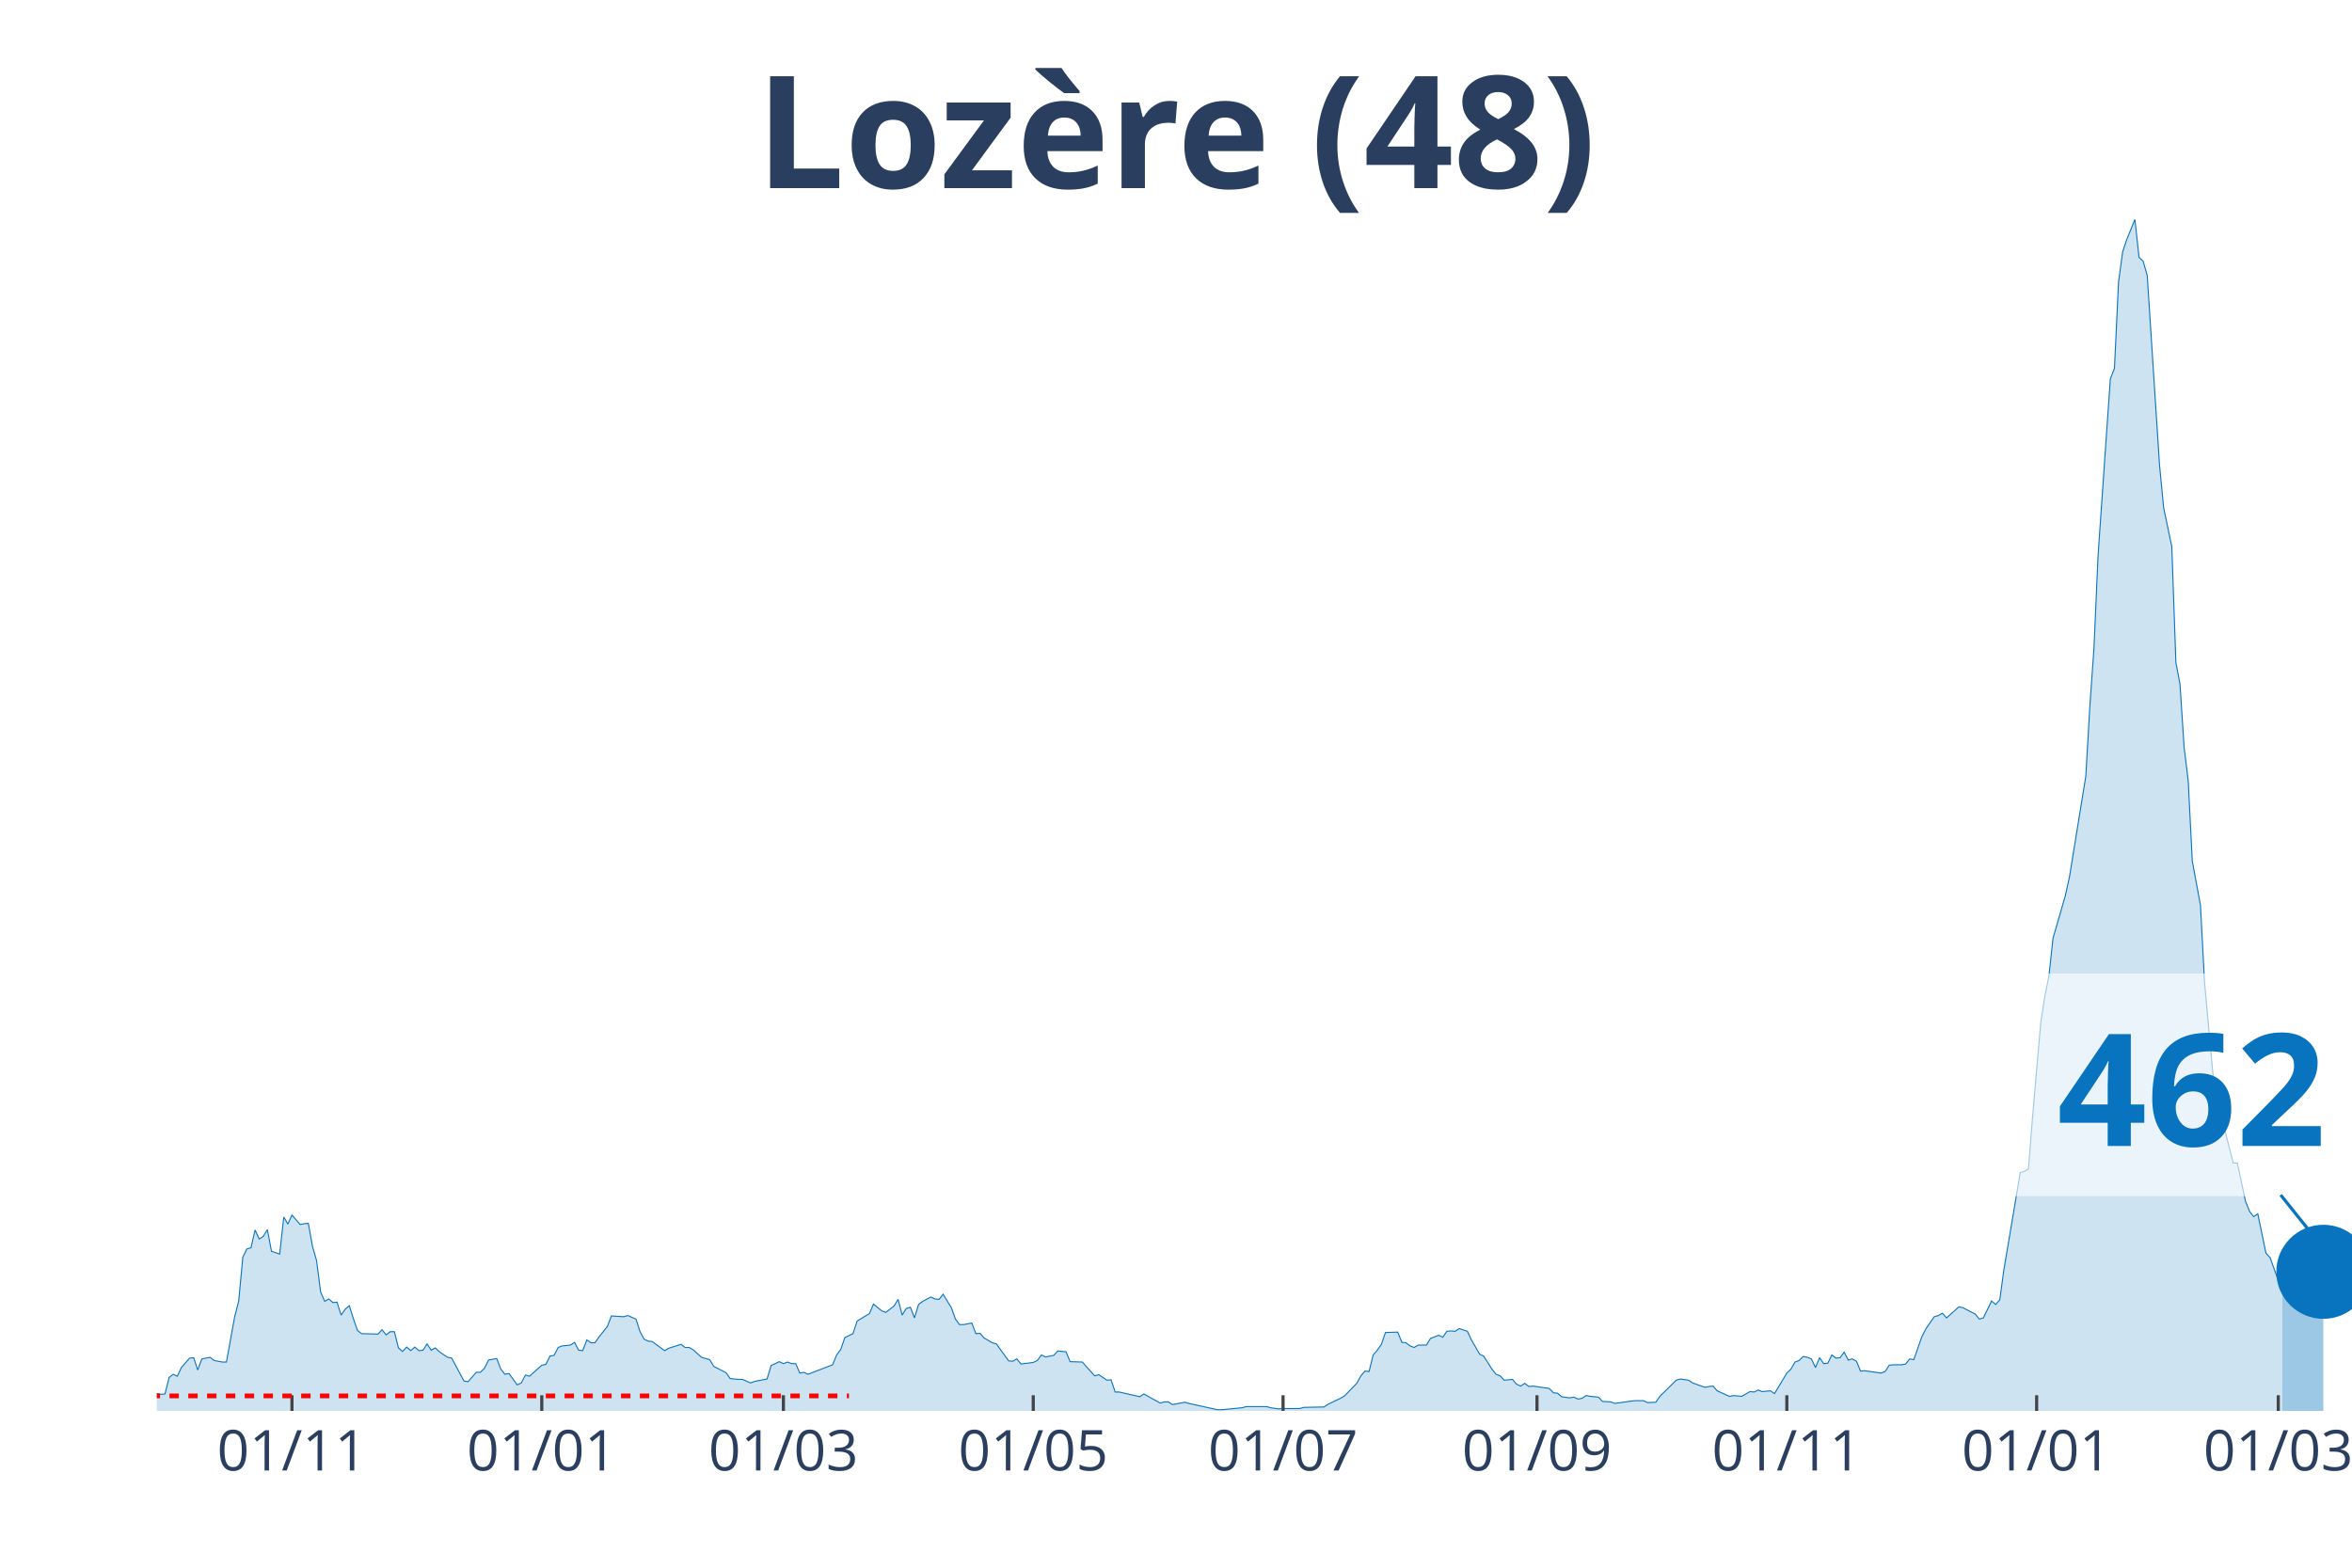
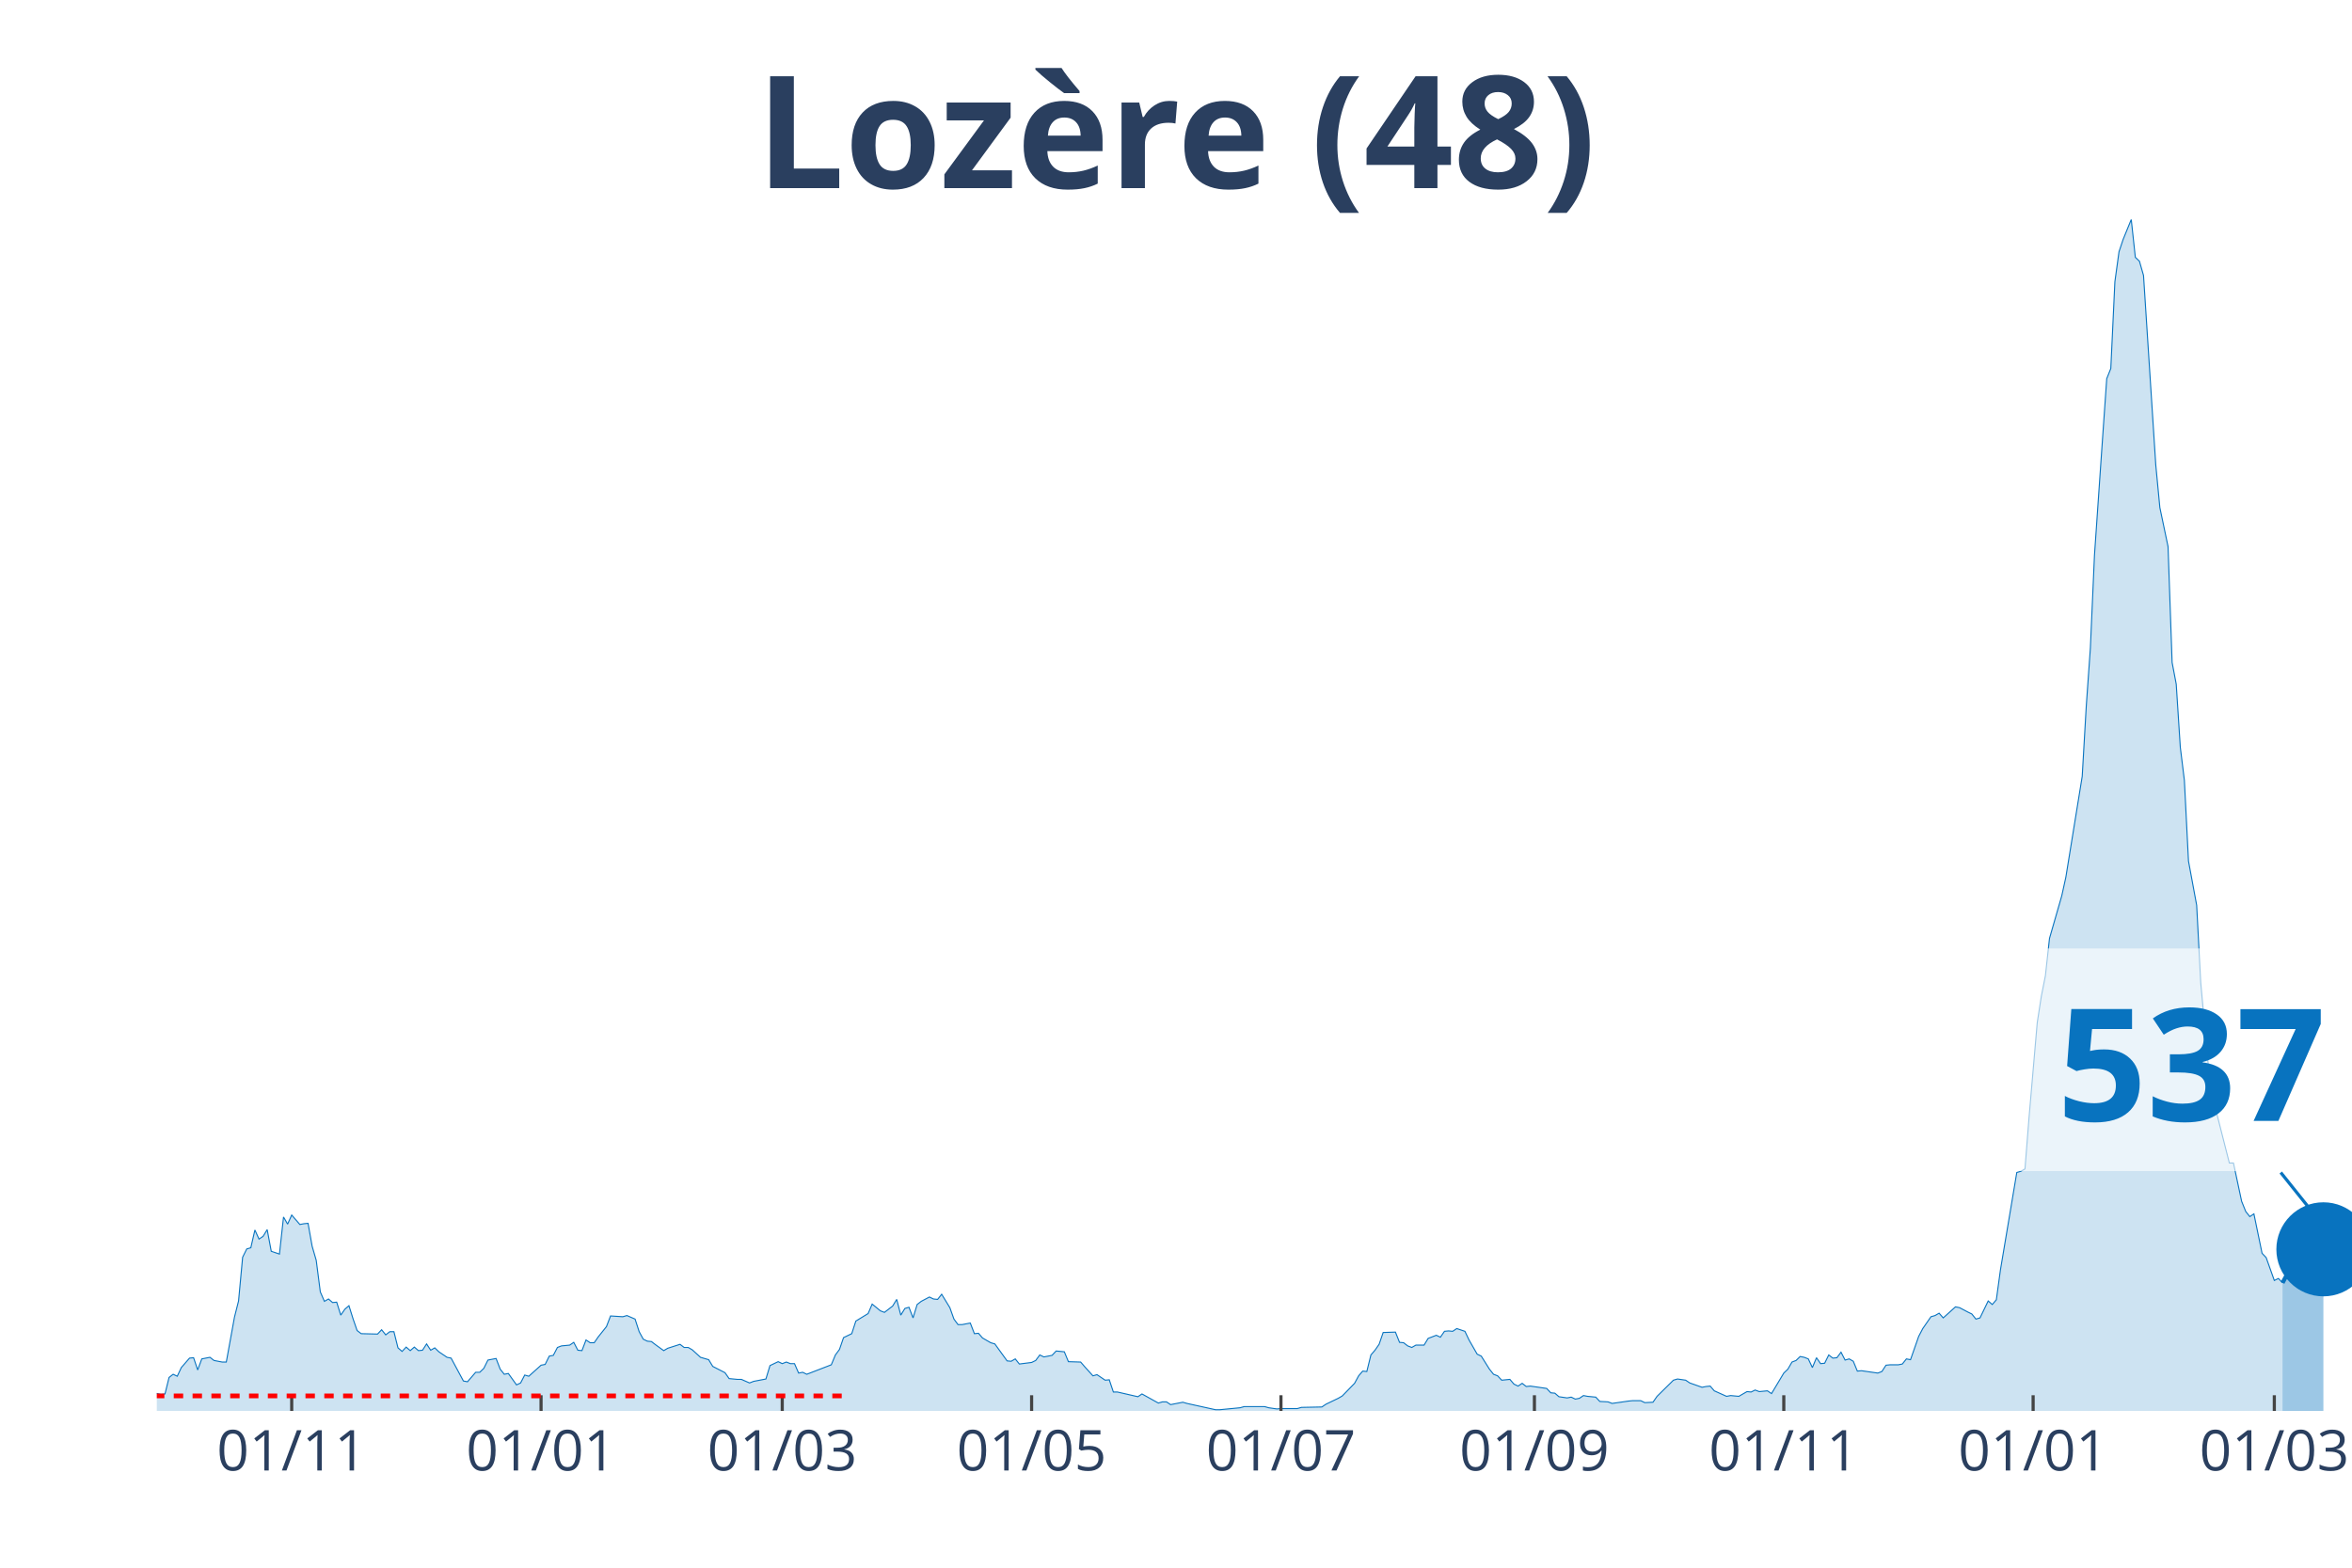
<svg xmlns="http://www.w3.org/2000/svg" class="main-svg" width="1125" height="750" style="" viewBox="0 0 750 500">
  <rect x="0" y="0" width="750" height="500" style="fill: rgb(0, 0, 0); fill-opacity: 0;" />
-   <defs id="defs-7e0632">
+   <defs id="defs-519f1e">
    <g class="clips">
-       <clipPath id="clip7e0632xyplot" class="plotclip">
+       <clipPath id="clip519f1exyplot" class="plotclip">
        <rect width="700" height="380" />
      </clipPath>
-       <clipPath class="axesclip" id="clip7e0632x">
+       <clipPath class="axesclip" id="clip519f1ex">
        <rect x="50" y="0" width="700" height="500" />
      </clipPath>
-       <clipPath class="axesclip" id="clip7e0632y">
+       <clipPath class="axesclip" id="clip519f1ey">
        <rect x="0" y="70" width="750" height="380" />
      </clipPath>
-       <clipPath class="axesclip" id="clip7e0632xy">
+       <clipPath class="axesclip" id="clip519f1exy">
        <rect x="50" y="70" width="700" height="380" />
      </clipPath>
    </g>
    <g class="gradients" />
  </defs>
  <g class="bglayer">
    <rect class="bg" x="50" y="70" width="700" height="380" style="fill: rgb(0, 0, 0); fill-opacity: 0; stroke-width: 0;" />
  </g>
  <g class="layer-below">
    <g class="imagelayer" />
    <g class="shapelayer" />
  </g>
  <g class="cartesianlayer">
    <g class="subplot xy">
      <g class="layer-subplot">
        <g class="shapelayer" />
        <g class="imagelayer" />
      </g>
      <g class="gridlayer">
        <g class="x">
-           <path class="xgrid crisp" transform="translate(93.1,0)" d="M0,70v380" style="stroke: rgb(255, 255, 255); stroke-opacity: 1; stroke-width: 1px;" />
-           <path class="xgrid crisp" transform="translate(172.76,0)" d="M0,70v380" style="stroke: rgb(255, 255, 255); stroke-opacity: 1; stroke-width: 1px;" />
-           <path class="xgrid crisp" transform="translate(249.81,0)" d="M0,70v380" style="stroke: rgb(255, 255, 255); stroke-opacity: 1; stroke-width: 1px;" />
-           <path class="xgrid crisp" transform="translate(329.48,0)" d="M0,70v380" style="stroke: rgb(255, 255, 255); stroke-opacity: 1; stroke-width: 1px;" />
-           <path class="xgrid crisp" transform="translate(409.14,0)" d="M0,70v380" style="stroke: rgb(255, 255, 255); stroke-opacity: 1; stroke-width: 1px;" />
-           <path class="xgrid crisp" transform="translate(490.11,0)" d="M0,70v380" style="stroke: rgb(255, 255, 255); stroke-opacity: 1; stroke-width: 1px;" />
-           <path class="xgrid crisp" transform="translate(569.78,0)" d="M0,70v380" style="stroke: rgb(255, 255, 255); stroke-opacity: 1; stroke-width: 1px;" />
-           <path class="xgrid crisp" transform="translate(649.44,0)" d="M0,70v380" style="stroke: rgb(255, 255, 255); stroke-opacity: 1; stroke-width: 1px;" />
-           <path class="xgrid crisp" transform="translate(726.49,0)" d="M0,70v380" style="stroke: rgb(255, 255, 255); stroke-opacity: 1; stroke-width: 1px;" />
+           <path class="xgrid crisp" transform="translate(93.02,0)" d="M0,70v380" style="stroke: rgb(255, 255, 255); stroke-opacity: 1; stroke-width: 1px;" />
+           <path class="xgrid crisp" transform="translate(172.53,0)" d="M0,70v380" style="stroke: rgb(255, 255, 255); stroke-opacity: 1; stroke-width: 1px;" />
+           <path class="xgrid crisp" transform="translate(249.44,0)" d="M0,70v380" style="stroke: rgb(255, 255, 255); stroke-opacity: 1; stroke-width: 1px;" />
+           <path class="xgrid crisp" transform="translate(328.96,0)" d="M0,70v380" style="stroke: rgb(255, 255, 255); stroke-opacity: 1; stroke-width: 1px;" />
+           <path class="xgrid crisp" transform="translate(408.47,0)" d="M0,70v380" style="stroke: rgb(255, 255, 255); stroke-opacity: 1; stroke-width: 1px;" />
+           <path class="xgrid crisp" transform="translate(489.29,0)" d="M0,70v380" style="stroke: rgb(255, 255, 255); stroke-opacity: 1; stroke-width: 1px;" />
+           <path class="xgrid crisp" transform="translate(568.81,0)" d="M0,70v380" style="stroke: rgb(255, 255, 255); stroke-opacity: 1; stroke-width: 1px;" />
+           <path class="xgrid crisp" transform="translate(648.32,0)" d="M0,70v380" style="stroke: rgb(255, 255, 255); stroke-opacity: 1; stroke-width: 1px;" />
+           <path class="xgrid crisp" transform="translate(725.23,0)" d="M0,70v380" style="stroke: rgb(255, 255, 255); stroke-opacity: 1; stroke-width: 1px;" />
        </g>
        <g class="y" />
      </g>
      <g class="zerolinelayer" />
      <path class="xlines-below" />
      <path class="ylines-below" />
      <g class="overlines-below" />
      <g class="xaxislayer-below" />
      <g class="yaxislayer-below" />
      <g class="overaxes-below" />
-       <g class="plot" transform="translate(50, 70)" clip-path="url('#clip7e0632xyplot')">
+       <g class="plot" transform="translate(50, 70)" clip-path="url('#clip519f1exyplot')">
        <g class="scatterlayer mlayer">
-           <g class="trace scatter traceb89617" style="stroke-miterlimit: 2;">
+           <g class="trace scatter trace03a47d" style="stroke-miterlimit: 2;">
            <g class="fills">
              <g>
-                 <path class="js-fill" d="M677.8,380L-177.61,380L-177.61,379.87L-50.93,378.74L-49.63,378.49L-37.87,376.98L-36.57,376.23L-30.04,376.23L-28.73,376.73L-26.12,377.49L-24.81,377.36L-23.51,375.22L-22.2,375.35L-19.59,374.72L-18.28,373.71L-14.37,374.22L-13.06,373.21L-10.45,372.83L-9.14,373.21L-6.53,373.34L-5.22,374.34L-3.92,374.72L-2.61,373.84L1.31,374.72L2.61,374.59L3.92,369.32L5.22,368.31L6.53,368.94L7.84,366.17L10.45,363.16L11.75,363.03L13.06,366.93L14.37,363.41L16.98,362.9L18.28,363.91L20.9,364.41L22.2,364.41L24.81,350.08L26.12,344.93L27.43,330.98L28.73,328.34L30.04,327.96L31.34,322.3L32.65,325.19L33.96,324.31L35.26,322.18L36.57,329.09L39.18,329.97L40.49,318.15L41.79,320.42L43.1,317.53L45.71,320.54L47.01,320.29L48.32,320.17L49.63,327.46L50.93,331.98L52.24,342.04L53.54,345.05L54.85,344.3L56.16,345.43L57.46,345.31L58.77,349.45L60.07,347.57L61.38,346.44L62.69,350.59L63.99,354.36L65.3,355.36L70.52,355.49L71.83,354.11L73.13,355.74L74.44,354.73L75.75,354.73L77.05,359.89L78.36,361.02L79.66,359.64L80.97,360.77L82.28,359.64L83.58,360.77L84.89,360.64L86.19,358.63L87.5,360.64L88.81,359.89L90.11,361.14L92.72,362.9L94.03,363.16L97.95,370.45L99.25,370.7L101.87,367.68L103.17,367.68L104.48,366.42L105.78,363.78L108.4,363.28L109.7,366.68L111.01,368.31L112.31,368.06L114.93,371.7L116.23,371.08L117.54,368.56L118.84,368.94L122.76,365.42L124.07,365.17L125.37,362.53L126.68,362.28L127.99,359.76L129.29,359.26L131.9,359.01L133.21,358.13L134.51,360.64L135.82,360.77L137.13,357.37L138.43,358.25L139.74,358.25L141.04,356.37L143.66,353.1L144.96,349.71L148.88,349.96L150.19,349.58L152.8,350.71L154.1,354.73L155.41,357.12L156.72,357.75L158.02,357.88L159.33,358.88L161.94,360.77L163.25,360.01L167.16,358.76L168.47,359.76L169.78,359.76L171.08,360.52L173.69,362.9L175,363.28L176.31,363.66L177.61,365.8L181.53,367.81L182.84,369.69L185.45,369.94L186.75,369.94L189.37,371.08L190.67,370.57L194.59,369.82L195.9,365.54L198.51,364.29L199.81,364.92L201.12,364.41L202.43,364.92L203.73,364.92L205.04,367.93L206.34,367.68L207.65,368.31L215.49,365.29L216.79,362.15L218.1,360.39L219.4,356.62L222.01,355.36L223.32,351.34L227.24,348.95L228.54,345.93L231.16,348.07L232.46,348.57L235.07,346.56L236.38,344.43L237.69,349.45L238.99,347.32L240.3,346.94L241.6,350.33L242.91,346.06L244.22,345.05L246.83,343.67L248.13,344.3L249.44,344.43L250.75,342.79L253.36,347.07L254.66,350.71L255.97,352.47L257.28,352.47L259.89,351.97L261.19,355.36L262.5,355.24L263.81,356.74L266.42,358.25L267.72,358.63L271.64,364.04L272.95,364.16L274.25,363.41L275.56,365.04L279.48,364.54L280.78,363.91L282.09,362.15L283.4,362.78L286.01,362.28L287.31,360.89L289.93,361.14L291.23,364.29L295.15,364.41L296.46,365.92L299.07,368.81L300.37,368.44L302.99,370.2L304.29,370.07L305.6,373.97L306.9,373.97L313.43,375.47L314.74,374.59L319.96,377.49L321.27,377.11L322.57,377.11L323.88,377.99L327.8,377.23L329.1,377.61L338.25,379.62L339.55,379.62L346.08,378.99L347.39,378.62L353.92,378.62L355.22,378.99L357.84,379.37L359.14,379.25L364.37,379.25L365.67,378.87L372.2,378.74L373.51,377.86L377.43,375.98L378.73,375.22L382.65,371.2L383.96,368.81L385.26,367.3L386.57,367.43L387.87,362.15L389.18,360.64L390.49,358.76L391.79,354.99L395.71,354.86L397.01,358.13L398.32,358.25L399.63,359.26L400.93,359.76L402.24,359.01L404.85,359.01L406.16,356.87L408.77,355.87L410.07,356.49L411.38,354.61L412.69,354.48L413.99,354.61L415.3,353.73L417.91,354.61L419.22,357.37L421.83,361.9L423.13,362.53L425.75,366.68L427.05,368.31L428.36,368.81L429.66,370.2L432.28,369.94L433.58,371.45L434.89,372.08L436.19,371.2L437.5,372.21L438.81,372.08L444.03,372.83L445.34,374.22L446.64,374.34L447.95,375.47L450.56,375.85L451.87,375.6L453.17,376.23L454.48,375.98L455.78,375.1L457.09,375.35L459.7,375.6L461.01,376.98L463.62,377.11L464.93,377.61L470.15,376.86L471.46,376.73L474.07,376.73L475.37,377.36L477.99,377.23L479.29,375.35L484.51,370.2L485.82,369.82L488.43,370.2L489.74,371.08L493.66,372.46L494.96,372.21L496.27,372.08L497.57,373.59L501.49,375.35L502.8,375.1L505.41,375.35L506.72,374.59L508.02,373.84L509.33,373.97L510.63,373.34L511.94,373.84L514.55,373.59L515.86,374.47L519.78,367.93L521.08,366.68L522.39,364.41L523.69,363.91L525,362.65L526.31,362.9L527.61,363.41L528.92,366.17L530.22,363.03L531.53,364.92L532.84,364.79L534.14,362.15L535.45,363.16L536.75,363.03L538.06,361.27L539.37,363.78L540.67,363.41L541.98,364.16L543.28,367.3L544.59,367.18L549.81,367.93L551.12,367.43L552.43,365.42L553.73,365.29L556.34,365.29L557.65,365.04L558.96,363.41L560.26,363.66L562.87,356.24L564.18,353.73L566.79,349.96L568.1,349.58L569.4,348.83L570.71,350.33L574.63,346.81L575.93,347.07L578.54,348.45L579.85,349.08L581.16,350.71L582.46,350.33L585.07,344.93L586.38,346.06L587.69,344.55L588.99,335L594.22,303.95L595.52,303.57L596.83,302.82L598.13,286.35L600.75,256.18L602.05,247.76L603.36,241.22L604.66,229.28L608.58,215.71L609.89,209.8L615.11,177.62L616.42,155.12L617.72,136.76L619.03,107.1L621.64,69.51L622.95,50.78L624.25,47.52L625.56,19.86L626.87,10.31L628.17,6.41L630.78,0L632.09,12.07L633.4,13.32L634.7,17.85L638.62,78.31L639.93,91.89L642.54,104.33L643.84,141.29L645.15,148.2L646.46,168.32L647.76,178.88L649.07,204.64L651.68,218.72L652.99,243.49L655.6,272.02L656.9,280.44L662.13,300.93L663.43,300.93L666.04,313.13L667.35,316.39L668.66,318.03L669.96,317.15L672.57,329.72L673.88,331.1L676.49,338.39L677.8,337.76" style="fill: rgb(8, 115, 191); fill-opacity: 0.2; stroke-width: 0;" />
+                 <path class="js-fill" d="M677.84,380L-177.28,380L-177.28,379.87L-50.84,378.74L-49.53,378.49L-37.8,376.98L-36.5,376.23L-29.98,376.23L-28.68,376.73L-26.07,377.49L-24.77,377.36L-23.46,375.22L-22.16,375.35L-19.55,374.72L-18.25,373.71L-14.34,374.22L-13.04,373.21L-10.43,372.83L-9.12,373.21L-6.52,373.34L-5.21,374.34L-3.91,374.72L-2.61,373.84L1.3,374.72L2.61,374.59L3.91,369.32L5.21,368.31L6.52,368.94L7.82,366.17L10.43,363.16L11.73,363.03L13.04,366.93L14.34,363.41L16.95,362.9L18.25,363.91L20.86,364.41L22.16,364.41L24.77,350.08L26.07,344.93L27.37,330.98L28.68,328.34L29.98,327.96L31.28,322.3L32.59,325.19L33.89,324.31L35.2,322.18L36.5,329.09L39.11,329.97L40.41,318.15L41.71,320.42L43.02,317.53L45.62,320.54L46.93,320.29L48.23,320.17L49.53,327.46L50.84,331.98L52.14,342.04L53.45,345.05L54.75,344.3L56.05,345.43L57.36,345.31L58.66,349.45L59.96,347.57L61.27,346.44L62.57,350.59L63.87,354.36L65.18,355.36L70.39,355.49L71.69,354.11L73,355.74L74.3,354.73L75.61,354.73L76.91,359.89L78.21,361.02L79.52,359.64L80.82,360.77L82.12,359.64L83.43,360.77L84.73,360.64L86.03,358.63L87.34,360.64L88.64,359.89L89.94,361.14L92.55,362.9L93.85,363.16L97.77,370.45L99.07,370.7L101.68,367.68L102.98,367.68L104.28,366.42L105.59,363.78L108.19,363.28L109.5,366.68L110.8,368.31L112.1,368.06L114.71,371.7L116.01,371.08L117.32,368.56L118.62,368.94L122.53,365.42L123.84,365.17L125.14,362.53L126.44,362.28L127.75,359.76L129.05,359.26L131.66,359.01L132.96,358.13L134.26,360.64L135.57,360.77L136.87,357.37L138.18,358.25L139.48,358.25L140.78,356.37L143.39,353.1L144.69,349.71L148.6,349.96L149.91,349.58L152.51,350.71L153.82,354.73L155.12,357.12L156.42,357.75L157.73,357.88L159.03,358.88L161.64,360.77L162.94,360.01L166.85,358.76L168.16,359.76L169.46,359.76L170.76,360.52L173.37,362.9L174.67,363.28L175.98,363.66L177.28,365.8L181.19,367.81L182.5,369.69L185.1,369.94L186.41,369.94L189.01,371.08L190.32,370.57L194.23,369.82L195.53,365.54L198.14,364.29L199.44,364.92L200.74,364.41L202.05,364.92L203.35,364.92L204.66,367.93L205.96,367.68L207.26,368.31L215.08,365.29L216.39,362.15L217.69,360.39L218.99,356.62L221.6,355.36L222.91,351.34L226.82,348.95L228.12,345.93L230.73,348.07L232.03,348.57L234.64,346.56L235.94,344.43L237.24,349.45L238.55,347.32L239.85,346.94L241.15,350.33L242.46,346.06L243.76,345.05L246.37,343.67L247.67,344.3L248.98,344.43L250.28,342.79L252.89,347.07L254.19,350.71L255.49,352.47L256.8,352.47L259.4,351.97L260.71,355.36L262.01,355.24L263.31,356.74L265.92,358.25L267.23,358.63L271.14,364.04L272.44,364.16L273.74,363.41L275.05,365.04L278.96,364.54L280.26,363.91L281.56,362.15L282.87,362.78L285.47,362.28L286.78,360.89L289.39,361.14L290.69,364.29L294.6,364.41L295.9,365.92L298.51,368.81L299.81,368.44L302.42,370.2L303.72,370.07L305.03,373.97L306.33,373.97L312.85,375.47L314.15,374.59L319.37,377.49L320.67,377.11L321.97,377.11L323.28,377.99L327.19,377.23L328.49,377.61L337.62,379.62L338.92,379.62L345.44,378.99L346.74,378.62L353.26,378.62L354.56,378.99L357.17,379.37L358.47,379.25L363.69,379.25L364.99,378.87L371.51,378.74L372.81,377.86L376.72,375.98L378.03,375.22L381.94,371.2L383.24,368.81L384.54,367.3L385.85,367.43L387.15,362.15L388.45,360.64L389.76,358.76L391.06,354.99L394.97,354.86L396.28,358.13L397.58,358.25L398.88,359.26L400.19,359.76L401.49,359.01L404.1,359.01L405.4,356.87L408.01,355.87L409.31,356.49L410.61,354.61L411.92,354.48L413.22,354.61L414.53,353.73L417.13,354.61L418.44,357.37L421.04,361.9L422.35,362.53L424.95,366.68L426.26,368.31L427.56,368.81L428.86,370.2L431.47,369.94L432.77,371.45L434.08,372.08L435.38,371.2L436.69,372.21L437.99,372.08L443.2,372.83L444.51,374.22L445.81,374.34L447.11,375.47L449.72,375.85L451.02,375.6L452.33,376.23L453.63,375.98L454.93,375.1L456.24,375.35L458.85,375.6L460.15,376.98L462.76,377.11L464.06,377.61L469.27,376.86L470.58,376.73L473.18,376.73L474.49,377.36L477.09,377.23L478.4,375.35L483.61,370.2L484.92,369.82L487.52,370.2L488.83,371.08L492.74,372.46L494.04,372.21L495.34,372.08L496.65,373.59L500.56,375.35L501.86,375.1L504.47,375.35L505.77,374.59L507.08,373.84L508.38,373.97L509.68,373.34L510.99,373.84L513.59,373.59L514.9,374.47L518.81,367.93L520.11,366.68L521.42,364.41L522.72,363.91L524.02,362.65L525.33,362.9L526.63,363.41L527.93,366.17L529.24,363.03L530.54,364.92L531.84,364.79L533.15,362.15L534.45,363.16L535.75,363.03L537.06,361.27L538.36,363.78L539.66,363.41L540.97,364.16L542.27,367.3L543.58,367.18L548.79,367.93L550.09,367.43L551.4,365.42L552.7,365.29L555.31,365.29L556.61,365.04L557.91,363.41L559.22,363.66L561.82,356.24L563.13,353.73L565.74,349.96L567.04,349.58L568.34,348.83L569.65,350.33L573.56,346.81L574.86,347.07L577.47,348.45L578.77,349.08L580.07,350.71L581.38,350.33L583.99,344.93L585.29,346.06L586.59,344.55L587.9,335L593.11,303.95L594.41,303.57L595.72,302.82L597.02,286.35L599.63,256.18L600.93,247.76L602.23,241.22L603.54,229.28L607.45,215.71L608.75,209.8L613.97,177.62L615.27,155.12L616.57,136.76L617.88,107.1L620.48,69.51L621.79,50.78L623.09,47.52L624.39,19.86L625.7,10.31L627,6.41L629.61,0L630.91,12.07L632.22,13.32L633.52,17.85L637.43,78.31L638.73,91.89L641.34,104.33L642.64,141.29L643.95,148.2L645.25,168.32L646.55,178.88L647.86,204.64L650.47,218.72L651.77,243.49L654.38,272.02L655.68,280.44L660.89,300.93L662.2,300.93L664.8,313.13L666.11,316.39L667.41,318.03L668.72,317.15L671.32,329.72L672.63,331.1L675.23,338.39L676.54,337.76L677.84,339.15" style="fill: rgb(8, 115, 191); fill-opacity: 0.2; stroke-width: 0;" />
              </g>
            </g>
            <g class="errorbars" />
            <g class="lines">
-               <path class="js-line" d="M-177.61,379.87L-50.93,378.74L-49.63,378.49L-37.87,376.98L-36.57,376.23L-30.04,376.23L-28.73,376.73L-26.12,377.49L-24.81,377.36L-23.51,375.22L-22.2,375.35L-19.59,374.72L-18.28,373.71L-14.37,374.22L-13.06,373.21L-10.45,372.83L-9.14,373.21L-6.53,373.34L-5.22,374.34L-3.92,374.72L-2.61,373.84L1.31,374.72L2.61,374.59L3.92,369.32L5.22,368.31L6.53,368.94L7.84,366.17L10.45,363.16L11.75,363.03L13.06,366.93L14.37,363.41L16.98,362.9L18.28,363.91L20.9,364.41L22.2,364.41L24.81,350.08L26.12,344.93L27.43,330.98L28.73,328.34L30.04,327.96L31.34,322.3L32.65,325.19L33.96,324.31L35.26,322.18L36.57,329.09L39.18,329.97L40.49,318.15L41.79,320.42L43.1,317.53L45.71,320.54L47.01,320.29L48.32,320.17L49.63,327.46L50.93,331.98L52.24,342.04L53.54,345.05L54.85,344.3L56.16,345.43L57.46,345.31L58.77,349.45L60.07,347.57L61.38,346.44L62.69,350.59L63.99,354.36L65.3,355.36L70.52,355.49L71.83,354.11L73.13,355.74L74.44,354.73L75.75,354.73L77.05,359.89L78.36,361.02L79.66,359.64L80.97,360.77L82.28,359.64L83.58,360.77L84.89,360.64L86.19,358.63L87.5,360.64L88.81,359.89L90.11,361.14L92.72,362.9L94.03,363.16L97.95,370.45L99.25,370.7L101.87,367.68L103.17,367.68L104.48,366.42L105.78,363.78L108.4,363.28L109.7,366.68L111.01,368.31L112.31,368.06L114.93,371.7L116.23,371.08L117.54,368.56L118.84,368.94L122.76,365.42L124.07,365.17L125.37,362.53L126.68,362.28L127.99,359.76L129.29,359.26L131.9,359.01L133.21,358.13L134.51,360.64L135.82,360.77L137.13,357.37L138.43,358.25L139.74,358.25L141.04,356.37L143.66,353.1L144.96,349.71L148.88,349.96L150.19,349.58L152.8,350.71L154.1,354.73L155.41,357.12L156.72,357.75L158.02,357.88L159.33,358.88L161.94,360.77L163.25,360.01L167.16,358.76L168.47,359.76L169.78,359.76L171.08,360.52L173.69,362.9L175,363.28L176.31,363.66L177.61,365.8L181.53,367.81L182.84,369.69L185.45,369.94L186.75,369.94L189.37,371.08L190.67,370.57L194.59,369.82L195.9,365.54L198.51,364.29L199.81,364.92L201.12,364.41L202.43,364.92L203.73,364.92L205.04,367.93L206.34,367.68L207.65,368.31L215.49,365.29L216.79,362.15L218.1,360.39L219.4,356.62L222.01,355.36L223.32,351.34L227.24,348.95L228.54,345.93L231.16,348.07L232.46,348.57L235.07,346.56L236.38,344.43L237.69,349.45L238.99,347.32L240.3,346.94L241.6,350.33L242.91,346.06L244.22,345.05L246.83,343.67L248.13,344.3L249.44,344.43L250.75,342.79L253.36,347.07L254.66,350.71L255.97,352.47L257.28,352.47L259.89,351.97L261.19,355.36L262.5,355.24L263.81,356.74L266.42,358.25L267.72,358.63L271.64,364.04L272.95,364.16L274.25,363.41L275.56,365.04L279.48,364.54L280.78,363.91L282.09,362.15L283.4,362.78L286.01,362.28L287.31,360.89L289.93,361.14L291.23,364.29L295.15,364.41L296.46,365.92L299.07,368.81L300.37,368.44L302.99,370.2L304.29,370.07L305.6,373.97L306.9,373.97L313.43,375.47L314.74,374.59L319.96,377.49L321.27,377.11L322.57,377.11L323.88,377.99L327.8,377.23L329.1,377.61L338.25,379.62L339.55,379.62L346.08,378.99L347.39,378.62L353.92,378.62L355.22,378.99L357.84,379.37L359.14,379.25L364.37,379.25L365.67,378.87L372.2,378.74L373.51,377.86L377.43,375.98L378.73,375.22L382.65,371.2L383.96,368.81L385.26,367.3L386.57,367.43L387.87,362.15L389.18,360.64L390.49,358.76L391.79,354.99L395.71,354.86L397.01,358.13L398.32,358.25L399.63,359.26L400.93,359.76L402.24,359.01L404.85,359.01L406.16,356.87L408.77,355.87L410.07,356.49L411.38,354.61L412.69,354.48L413.99,354.61L415.3,353.73L417.91,354.61L419.22,357.37L421.83,361.9L423.13,362.53L425.75,366.68L427.05,368.31L428.36,368.81L429.66,370.2L432.28,369.94L433.58,371.45L434.89,372.08L436.19,371.2L437.5,372.21L438.81,372.08L444.03,372.83L445.34,374.22L446.64,374.34L447.95,375.47L450.56,375.85L451.87,375.6L453.17,376.23L454.48,375.98L455.78,375.1L457.09,375.35L459.7,375.6L461.01,376.98L463.62,377.11L464.93,377.61L470.15,376.86L471.46,376.73L474.07,376.73L475.37,377.36L477.99,377.23L479.29,375.35L484.51,370.2L485.82,369.82L488.43,370.2L489.74,371.08L493.66,372.46L494.96,372.21L496.27,372.08L497.57,373.59L501.49,375.35L502.8,375.1L505.41,375.35L506.72,374.59L508.02,373.84L509.33,373.97L510.63,373.34L511.94,373.84L514.55,373.59L515.86,374.47L519.78,367.93L521.08,366.68L522.39,364.41L523.69,363.91L525,362.65L526.31,362.9L527.61,363.41L528.92,366.17L530.22,363.03L531.53,364.92L532.84,364.79L534.14,362.15L535.45,363.16L536.75,363.03L538.06,361.27L539.37,363.78L540.67,363.41L541.98,364.16L543.28,367.3L544.59,367.18L549.81,367.93L551.12,367.43L552.43,365.42L553.73,365.29L556.34,365.29L557.65,365.04L558.96,363.41L560.26,363.66L562.87,356.24L564.18,353.73L566.79,349.96L568.1,349.58L569.4,348.83L570.71,350.33L574.63,346.81L575.93,347.07L578.54,348.45L579.85,349.08L581.16,350.71L582.46,350.33L585.07,344.93L586.38,346.06L587.69,344.55L588.99,335L594.22,303.95L595.52,303.57L596.83,302.82L598.13,286.35L600.75,256.18L602.05,247.76L603.36,241.22L604.66,229.28L608.58,215.71L609.89,209.8L615.11,177.62L616.42,155.12L617.72,136.76L619.03,107.1L621.64,69.51L622.95,50.78L624.25,47.52L625.56,19.86L626.87,10.31L628.17,6.41L630.78,0L632.09,12.07L633.4,13.32L634.7,17.85L638.62,78.31L639.93,91.89L642.54,104.33L643.84,141.29L645.15,148.2L646.46,168.32L647.76,178.88L649.07,204.64L651.68,218.72L652.99,243.49L655.6,272.02L656.9,280.44L662.13,300.93L663.43,300.93L666.04,313.13L667.35,316.39L668.66,318.03L669.96,317.15L672.57,329.72L673.88,331.1L676.49,338.39L677.8,337.76" style="vector-effect: non-scaling-stroke; fill: none; stroke: rgb(8, 115, 191); stroke-opacity: 1; stroke-width: 0.5px; opacity: 1;" />
+               <path class="js-line" d="M-177.28,379.87L-50.84,378.74L-49.53,378.49L-37.8,376.98L-36.5,376.23L-29.98,376.23L-28.68,376.73L-26.07,377.49L-24.77,377.36L-23.46,375.22L-22.16,375.35L-19.55,374.72L-18.25,373.71L-14.34,374.22L-13.04,373.21L-10.43,372.83L-9.12,373.21L-6.52,373.34L-5.21,374.34L-3.91,374.72L-2.61,373.84L1.3,374.72L2.61,374.59L3.91,369.32L5.21,368.31L6.52,368.94L7.82,366.17L10.43,363.16L11.73,363.03L13.04,366.93L14.34,363.41L16.95,362.9L18.25,363.91L20.86,364.41L22.16,364.41L24.77,350.08L26.07,344.93L27.37,330.98L28.68,328.34L29.98,327.96L31.28,322.3L32.59,325.19L33.89,324.31L35.2,322.18L36.5,329.09L39.11,329.97L40.41,318.15L41.71,320.42L43.02,317.53L45.62,320.54L46.93,320.29L48.23,320.17L49.53,327.46L50.84,331.98L52.14,342.04L53.45,345.05L54.75,344.3L56.05,345.43L57.36,345.31L58.66,349.45L59.96,347.57L61.27,346.44L62.57,350.59L63.87,354.36L65.18,355.36L70.39,355.49L71.69,354.11L73,355.74L74.3,354.73L75.61,354.73L76.91,359.89L78.21,361.02L79.52,359.64L80.82,360.77L82.12,359.64L83.43,360.77L84.73,360.64L86.03,358.63L87.34,360.64L88.64,359.89L89.94,361.14L92.55,362.9L93.85,363.16L97.77,370.45L99.07,370.7L101.68,367.68L102.98,367.68L104.28,366.42L105.59,363.78L108.19,363.28L109.5,366.68L110.8,368.31L112.1,368.06L114.71,371.7L116.01,371.08L117.32,368.56L118.62,368.94L122.53,365.42L123.84,365.17L125.14,362.53L126.44,362.28L127.75,359.76L129.05,359.26L131.66,359.01L132.96,358.13L134.26,360.64L135.57,360.77L136.87,357.37L138.18,358.25L139.48,358.25L140.78,356.37L143.39,353.1L144.69,349.71L148.6,349.96L149.91,349.58L152.51,350.71L153.82,354.73L155.12,357.12L156.42,357.75L157.73,357.88L159.03,358.88L161.64,360.77L162.94,360.01L166.85,358.76L168.16,359.76L169.46,359.76L170.76,360.52L173.37,362.9L174.67,363.28L175.98,363.66L177.28,365.8L181.19,367.81L182.5,369.69L185.1,369.94L186.41,369.94L189.01,371.08L190.32,370.57L194.23,369.82L195.53,365.54L198.14,364.29L199.44,364.92L200.74,364.41L202.05,364.92L203.35,364.92L204.66,367.93L205.96,367.68L207.26,368.31L215.08,365.29L216.39,362.15L217.69,360.39L218.99,356.62L221.6,355.36L222.91,351.34L226.82,348.95L228.12,345.93L230.73,348.07L232.03,348.57L234.64,346.56L235.94,344.43L237.24,349.45L238.55,347.32L239.85,346.94L241.15,350.33L242.46,346.06L243.76,345.05L246.37,343.67L247.67,344.3L248.98,344.43L250.28,342.79L252.89,347.07L254.19,350.71L255.49,352.47L256.8,352.47L259.4,351.97L260.71,355.36L262.01,355.24L263.31,356.74L265.92,358.25L267.23,358.63L271.14,364.04L272.44,364.16L273.74,363.41L275.05,365.04L278.96,364.54L280.26,363.91L281.56,362.15L282.87,362.78L285.47,362.28L286.78,360.89L289.39,361.14L290.69,364.29L294.6,364.41L295.9,365.92L298.51,368.81L299.81,368.44L302.42,370.2L303.72,370.07L305.03,373.97L306.33,373.97L312.85,375.47L314.15,374.59L319.37,377.49L320.67,377.11L321.97,377.11L323.28,377.99L327.19,377.23L328.49,377.61L337.62,379.62L338.92,379.62L345.44,378.99L346.74,378.62L353.26,378.62L354.56,378.99L357.17,379.37L358.47,379.25L363.69,379.25L364.99,378.87L371.51,378.74L372.81,377.86L376.72,375.98L378.03,375.22L381.94,371.2L383.24,368.81L384.54,367.3L385.85,367.43L387.15,362.15L388.45,360.64L389.76,358.76L391.06,354.99L394.97,354.86L396.28,358.13L397.58,358.25L398.88,359.26L400.19,359.76L401.49,359.01L404.1,359.01L405.4,356.87L408.01,355.87L409.31,356.49L410.61,354.61L411.92,354.48L413.22,354.61L414.53,353.73L417.13,354.61L418.44,357.37L421.04,361.9L422.35,362.53L424.95,366.68L426.26,368.31L427.56,368.81L428.86,370.2L431.47,369.94L432.77,371.45L434.08,372.08L435.38,371.2L436.69,372.21L437.99,372.08L443.2,372.83L444.51,374.22L445.81,374.34L447.11,375.47L449.72,375.85L451.02,375.6L452.33,376.23L453.63,375.98L454.93,375.1L456.24,375.35L458.85,375.6L460.15,376.98L462.76,377.11L464.06,377.61L469.27,376.86L470.58,376.73L473.18,376.73L474.49,377.36L477.09,377.23L478.4,375.35L483.61,370.2L484.92,369.82L487.52,370.2L488.83,371.08L492.74,372.46L494.04,372.21L495.34,372.08L496.65,373.59L500.56,375.35L501.86,375.1L504.47,375.35L505.77,374.59L507.08,373.84L508.38,373.97L509.68,373.34L510.99,373.84L513.59,373.59L514.9,374.47L518.81,367.93L520.11,366.68L521.42,364.41L522.72,363.91L524.02,362.65L525.33,362.9L526.63,363.41L527.93,366.17L529.24,363.03L530.54,364.92L531.84,364.79L533.15,362.15L534.45,363.16L535.75,363.03L537.06,361.27L538.36,363.78L539.66,363.41L540.97,364.16L542.27,367.3L543.58,367.18L548.79,367.93L550.09,367.43L551.4,365.42L552.7,365.29L555.31,365.29L556.61,365.04L557.91,363.41L559.22,363.66L561.82,356.24L563.13,353.73L565.74,349.96L567.04,349.58L568.34,348.83L569.65,350.33L573.56,346.81L574.86,347.07L577.47,348.45L578.77,349.08L580.07,350.71L581.38,350.33L583.99,344.93L585.29,346.06L586.59,344.55L587.9,335L593.11,303.95L594.41,303.57L595.72,302.82L597.02,286.35L599.63,256.18L600.93,247.76L602.23,241.22L603.54,229.28L607.45,215.71L608.75,209.8L613.97,177.62L615.27,155.12L616.57,136.76L617.88,107.1L620.48,69.51L621.79,50.78L623.09,47.52L624.39,19.86L625.7,10.31L627,6.41L629.61,0L630.91,12.07L632.22,13.32L633.52,17.85L637.43,78.31L638.73,91.89L641.34,104.33L642.64,141.29L643.95,148.2L645.25,168.32L646.55,178.88L647.86,204.64L650.47,218.72L651.77,243.49L654.38,272.02L655.68,280.44L660.89,300.93L662.2,300.93L664.8,313.13L666.11,316.39L667.41,318.03L668.72,317.15L671.32,329.72L672.63,331.1L675.23,338.39L676.54,337.76L677.84,339.15" style="vector-effect: non-scaling-stroke; fill: none; stroke: rgb(8, 115, 191); stroke-opacity: 1; stroke-width: 0.5px; opacity: 1;" />
            </g>
            <g class="points" />
            <g class="text" />
          </g>
-           <g class="trace scatter trace5a028e" style="stroke-miterlimit: 2;">
+           <g class="trace scatter traceb28be5" style="stroke-miterlimit: 2;">
            <g class="fills">
              <g>
-                 <path class="js-fill" d="M690.86,380L677.8,380L677.8,337.76L679.1,339.15L680.41,336.76L681.72,336.63L683.02,338.02L684.33,340.15L685.63,338.77L686.94,339.78L688.25,338.39L689.55,338.77L690.86,335.63" style="fill: rgb(8, 115, 191); fill-opacity: 0.4; stroke-width: 0;" />
+                 <path class="js-fill" d="M690.88,380L677.84,380L677.84,339.15L679.14,336.76L680.45,336.63L683.05,340.15L684.36,338.77L685.66,339.65L686.96,338.14L688.27,338.39L689.57,335.25L690.88,328.46" style="fill: rgb(8, 115, 191); fill-opacity: 0.4; stroke-width: 0;" />
              </g>
            </g>
            <g class="errorbars" />
            <g class="lines">
-               <path class="js-line" d="M677.8,337.76L679.1,339.15L680.41,336.76L681.72,336.63L683.02,338.02L684.33,340.15L685.63,338.77L686.94,339.78L688.25,338.39L689.55,338.77L690.86,335.63" style="vector-effect: non-scaling-stroke; fill: none; stroke: rgb(8, 115, 191); stroke-opacity: 1; stroke-width: 2px; opacity: 1;" />
+               <path class="js-line" d="M677.84,339.15L679.14,336.76L680.45,336.63L683.05,340.15L684.36,338.77L685.66,339.65L686.96,338.14L688.27,338.39L689.57,335.25L690.88,328.46" style="vector-effect: non-scaling-stroke; fill: none; stroke: rgb(8, 115, 191); stroke-opacity: 1; stroke-width: 2px; opacity: 1;" />
            </g>
            <g class="points" />
            <g class="text" />
          </g>
-           <g class="trace scatter trace03808c" style="stroke-miterlimit: 2; opacity: 1;">
+           <g class="trace scatter trace46d950" style="stroke-miterlimit: 2; opacity: 1;">
            <g class="fills" />
            <g class="errorbars" />
            <g class="lines" />
            <g class="points">
-               <path class="point" transform="translate(690.86,335.63)" d="M15,0A15,15 0 1,1 0,-15A15,15 0 0,1 15,0Z" style="opacity: 1; stroke-width: 0px; fill: rgb(8, 115, 191); fill-opacity: 1;" />
+               <path class="point" transform="translate(690.88,328.46)" d="M15,0A15,15 0 1,1 0,-15A15,15 0 0,1 15,0Z" style="opacity: 1; stroke-width: 0px; fill: rgb(8, 115, 191); fill-opacity: 1;" />
            </g>
            <g class="text" />
          </g>
        </g>
      </g>
      <g class="overplot" />
      <path class="xlines-above crisp" style="fill: none; stroke-width: 1px; stroke: rgb(0, 0, 0); stroke-opacity: 0;" d="" />
      <path class="ylines-above crisp" style="fill: none;" d="M0,0" />
      <g class="overlines-above" />
      <g class="xaxislayer-above">
-         <path class="xtick ticks crisp" d="M0,450v-5" transform="translate(93.1,0)" style="stroke: rgb(68, 68, 68); stroke-opacity: 1; stroke-width: 1px;" />
-         <path class="xtick ticks crisp" d="M0,450v-5" transform="translate(172.76,0)" style="stroke: rgb(68, 68, 68); stroke-opacity: 1; stroke-width: 1px;" />
-         <path class="xtick ticks crisp" d="M0,450v-5" transform="translate(249.81,0)" style="stroke: rgb(68, 68, 68); stroke-opacity: 1; stroke-width: 1px;" />
-         <path class="xtick ticks crisp" d="M0,450v-5" transform="translate(329.48,0)" style="stroke: rgb(68, 68, 68); stroke-opacity: 1; stroke-width: 1px;" />
-         <path class="xtick ticks crisp" d="M0,450v-5" transform="translate(409.14,0)" style="stroke: rgb(68, 68, 68); stroke-opacity: 1; stroke-width: 1px;" />
-         <path class="xtick ticks crisp" d="M0,450v-5" transform="translate(490.11,0)" style="stroke: rgb(68, 68, 68); stroke-opacity: 1; stroke-width: 1px;" />
-         <path class="xtick ticks crisp" d="M0,450v-5" transform="translate(569.78,0)" style="stroke: rgb(68, 68, 68); stroke-opacity: 1; stroke-width: 1px;" />
-         <path class="xtick ticks crisp" d="M0,450v-5" transform="translate(649.44,0)" style="stroke: rgb(68, 68, 68); stroke-opacity: 1; stroke-width: 1px;" />
-         <path class="xtick ticks crisp" d="M0,450v-5" transform="translate(726.49,0)" style="stroke: rgb(68, 68, 68); stroke-opacity: 1; stroke-width: 1px;" />
+         <path class="xtick ticks crisp" d="M0,450v-5" transform="translate(93.02,0)" style="stroke: rgb(68, 68, 68); stroke-opacity: 1; stroke-width: 1px;" />
+         <path class="xtick ticks crisp" d="M0,450v-5" transform="translate(172.53,0)" style="stroke: rgb(68, 68, 68); stroke-opacity: 1; stroke-width: 1px;" />
+         <path class="xtick ticks crisp" d="M0,450v-5" transform="translate(249.44,0)" style="stroke: rgb(68, 68, 68); stroke-opacity: 1; stroke-width: 1px;" />
+         <path class="xtick ticks crisp" d="M0,450v-5" transform="translate(328.96,0)" style="stroke: rgb(68, 68, 68); stroke-opacity: 1; stroke-width: 1px;" />
+         <path class="xtick ticks crisp" d="M0,450v-5" transform="translate(408.47,0)" style="stroke: rgb(68, 68, 68); stroke-opacity: 1; stroke-width: 1px;" />
+         <path class="xtick ticks crisp" d="M0,450v-5" transform="translate(489.29,0)" style="stroke: rgb(68, 68, 68); stroke-opacity: 1; stroke-width: 1px;" />
+         <path class="xtick ticks crisp" d="M0,450v-5" transform="translate(568.81,0)" style="stroke: rgb(68, 68, 68); stroke-opacity: 1; stroke-width: 1px;" />
+         <path class="xtick ticks crisp" d="M0,450v-5" transform="translate(648.32,0)" style="stroke: rgb(68, 68, 68); stroke-opacity: 1; stroke-width: 1px;" />
+         <path class="xtick ticks crisp" d="M0,450v-5" transform="translate(725.23,0)" style="stroke: rgb(68, 68, 68); stroke-opacity: 1; stroke-width: 1px;" />
        <g class="xtick">
-           <text text-anchor="middle" x="0" y="469" transform="translate(93.1,0)" style="font-family: 'Open Sans', verdana, arial, sans-serif; font-size: 18px; fill: rgb(42, 63, 95); fill-opacity: 1; white-space: pre;">01/11</text>
+           <text text-anchor="middle" x="0" y="469" transform="translate(93.02,0)" style="font-family: 'Open Sans', verdana, arial, sans-serif; font-size: 18px; fill: rgb(42, 63, 95); fill-opacity: 1; white-space: pre;">01/11</text>
        </g>
        <g class="xtick">
-           <text text-anchor="middle" x="0" y="469" transform="translate(172.76,0)" style="font-family: 'Open Sans', verdana, arial, sans-serif; font-size: 18px; fill: rgb(42, 63, 95); fill-opacity: 1; white-space: pre;">01/01</text>
+           <text text-anchor="middle" x="0" y="469" transform="translate(172.53,0)" style="font-family: 'Open Sans', verdana, arial, sans-serif; font-size: 18px; fill: rgb(42, 63, 95); fill-opacity: 1; white-space: pre;">01/01</text>
        </g>
        <g class="xtick">
-           <text text-anchor="middle" x="0" y="469" transform="translate(249.81,0)" style="font-family: 'Open Sans', verdana, arial, sans-serif; font-size: 18px; fill: rgb(42, 63, 95); fill-opacity: 1; white-space: pre;">01/03</text>
+           <text text-anchor="middle" x="0" y="469" transform="translate(249.44,0)" style="font-family: 'Open Sans', verdana, arial, sans-serif; font-size: 18px; fill: rgb(42, 63, 95); fill-opacity: 1; white-space: pre;">01/03</text>
        </g>
        <g class="xtick">
-           <text text-anchor="middle" x="0" y="469" transform="translate(329.48,0)" style="font-family: 'Open Sans', verdana, arial, sans-serif; font-size: 18px; fill: rgb(42, 63, 95); fill-opacity: 1; white-space: pre;">01/05</text>
+           <text text-anchor="middle" x="0" y="469" transform="translate(328.96,0)" style="font-family: 'Open Sans', verdana, arial, sans-serif; font-size: 18px; fill: rgb(42, 63, 95); fill-opacity: 1; white-space: pre;">01/05</text>
        </g>
        <g class="xtick">
-           <text text-anchor="middle" x="0" y="469" transform="translate(409.14,0)" style="font-family: 'Open Sans', verdana, arial, sans-serif; font-size: 18px; fill: rgb(42, 63, 95); fill-opacity: 1; white-space: pre;">01/07</text>
+           <text text-anchor="middle" x="0" y="469" transform="translate(408.47,0)" style="font-family: 'Open Sans', verdana, arial, sans-serif; font-size: 18px; fill: rgb(42, 63, 95); fill-opacity: 1; white-space: pre;">01/07</text>
        </g>
        <g class="xtick">
-           <text text-anchor="middle" x="0" y="469" transform="translate(490.11,0)" style="font-family: 'Open Sans', verdana, arial, sans-serif; font-size: 18px; fill: rgb(42, 63, 95); fill-opacity: 1; white-space: pre;">01/09</text>
+           <text text-anchor="middle" x="0" y="469" transform="translate(489.29,0)" style="font-family: 'Open Sans', verdana, arial, sans-serif; font-size: 18px; fill: rgb(42, 63, 95); fill-opacity: 1; white-space: pre;">01/09</text>
        </g>
        <g class="xtick">
-           <text text-anchor="middle" x="0" y="469" transform="translate(569.78,0)" style="font-family: 'Open Sans', verdana, arial, sans-serif; font-size: 18px; fill: rgb(42, 63, 95); fill-opacity: 1; white-space: pre;">01/11</text>
+           <text text-anchor="middle" x="0" y="469" transform="translate(568.81,0)" style="font-family: 'Open Sans', verdana, arial, sans-serif; font-size: 18px; fill: rgb(42, 63, 95); fill-opacity: 1; white-space: pre;">01/11</text>
        </g>
        <g class="xtick">
-           <text text-anchor="middle" x="0" y="469" transform="translate(649.44,0)" style="font-family: 'Open Sans', verdana, arial, sans-serif; font-size: 18px; fill: rgb(42, 63, 95); fill-opacity: 1; white-space: pre;">01/01</text>
+           <text text-anchor="middle" x="0" y="469" transform="translate(648.32,0)" style="font-family: 'Open Sans', verdana, arial, sans-serif; font-size: 18px; fill: rgb(42, 63, 95); fill-opacity: 1; white-space: pre;">01/01</text>
        </g>
        <g class="xtick">
-           <text text-anchor="middle" x="0" y="469" transform="translate(726.49,0)" style="font-family: 'Open Sans', verdana, arial, sans-serif; font-size: 18px; fill: rgb(42, 63, 95); fill-opacity: 1; white-space: pre;">01/03</text>
+           <text text-anchor="middle" x="0" y="469" transform="translate(725.23,0)" style="font-family: 'Open Sans', verdana, arial, sans-serif; font-size: 18px; fill: rgb(42, 63, 95); fill-opacity: 1; white-space: pre;">01/03</text>
        </g>
      </g>
      <g class="yaxislayer-above" />
      <g class="overaxes-above" />
    </g>
  </g>
  <g class="polarlayer" />
  <g class="ternarylayer" />
  <g class="geolayer" />
  <g class="funnelarealayer" />
  <g class="pielayer" />
  <g class="treemaplayer" />
  <g class="sunburstlayer" />
  <g class="glimages" />
-   <defs id="topdefs-7e0632">
+   <defs id="topdefs-519f1e">
    <g class="clips" />
  </defs>
  <g class="layer-above">
    <g class="imagelayer" />
    <g class="shapelayer">
-       <path data-index="0" fill-rule="evenodd" d="M-683.96,445.21L270.71,445.21" clip-path="url('#clip7e0632xy')" style="opacity: 1; stroke: rgb(255, 0, 0); stroke-opacity: 1; fill: rgb(0, 0, 0); fill-opacity: 0; stroke-dasharray: 3px, 3px; stroke-width: 1.5px;" />
+       <path data-index="0" fill-rule="evenodd" d="M-682.59,445.21L270.3,445.21" clip-path="url('#clip519f1exy')" style="opacity: 1; stroke: rgb(255, 0, 0); stroke-opacity: 1; fill: rgb(0, 0, 0); fill-opacity: 0; stroke-dasharray: 3px, 3px; stroke-width: 1.5px;" />
    </g>
  </g>
  <g class="infolayer">
    <g class="g-gtitle">
      <text class="gtitle" x="375" y="25" text-anchor="middle" dy="0.7em" style="font-family: 'Open Sans', verdana, arial, sans-serif; font-size: 50px; fill: rgb(42, 63, 95); opacity: 1; font-weight: normal; white-space: pre;">
        <tspan style="font-weight:bold">Lozère (48)</tspan>
      </text>
    </g>
    <g class="g-xtitle" />
    <g class="annotation" data-index="0" style="opacity: 1;">
-       <g class="annotation-text-g" transform="rotate(0,698.86,345.63)">
-         <g class="cursor-pointer" transform="translate(641, 310)">
+       <g class="annotation-text-g" transform="rotate(0,698.88,338.46)">
+         <g class="cursor-pointer" transform="translate(641, 302)">
          <rect class="bg" x="0.5" y="0.5" width="115" height="71" style="stroke-width: 1px; stroke: rgb(0, 0, 0); stroke-opacity: 0; fill: rgb(255, 255, 255); fill-opacity: 0.6;" />
          <text class="annotation-text" text-anchor="middle" x="57.812" y="55.5" style="font-family: 'Open Sans', verdana, arial, sans-serif; font-size: 50px; fill: rgb(8, 115, 191); fill-opacity: 1; white-space: pre;">
-             <tspan style="font-weight:bold">462 </tspan>
+             <tspan style="font-weight:bold">537 </tspan>
          </text>
        </g>
      </g>
      <g class="annotation-arrow-g" style="opacity: 1;">
-         <path d="M727.26,381.13L738.86,395.63" style="stroke-width: 1px; stroke: rgb(8, 115, 191); stroke-opacity: 1; stroke-dasharray: 0px, 0px, 18.569px, 18.569px;" />
+         <path d="M727.28,373.96L738.88,388.46" style="stroke-width: 1px; stroke: rgb(8, 115, 191); stroke-opacity: 1; stroke-dasharray: 0px, 0px, 18.569px, 18.569px;" />
      </g>
    </g>
  </g>
</svg>
